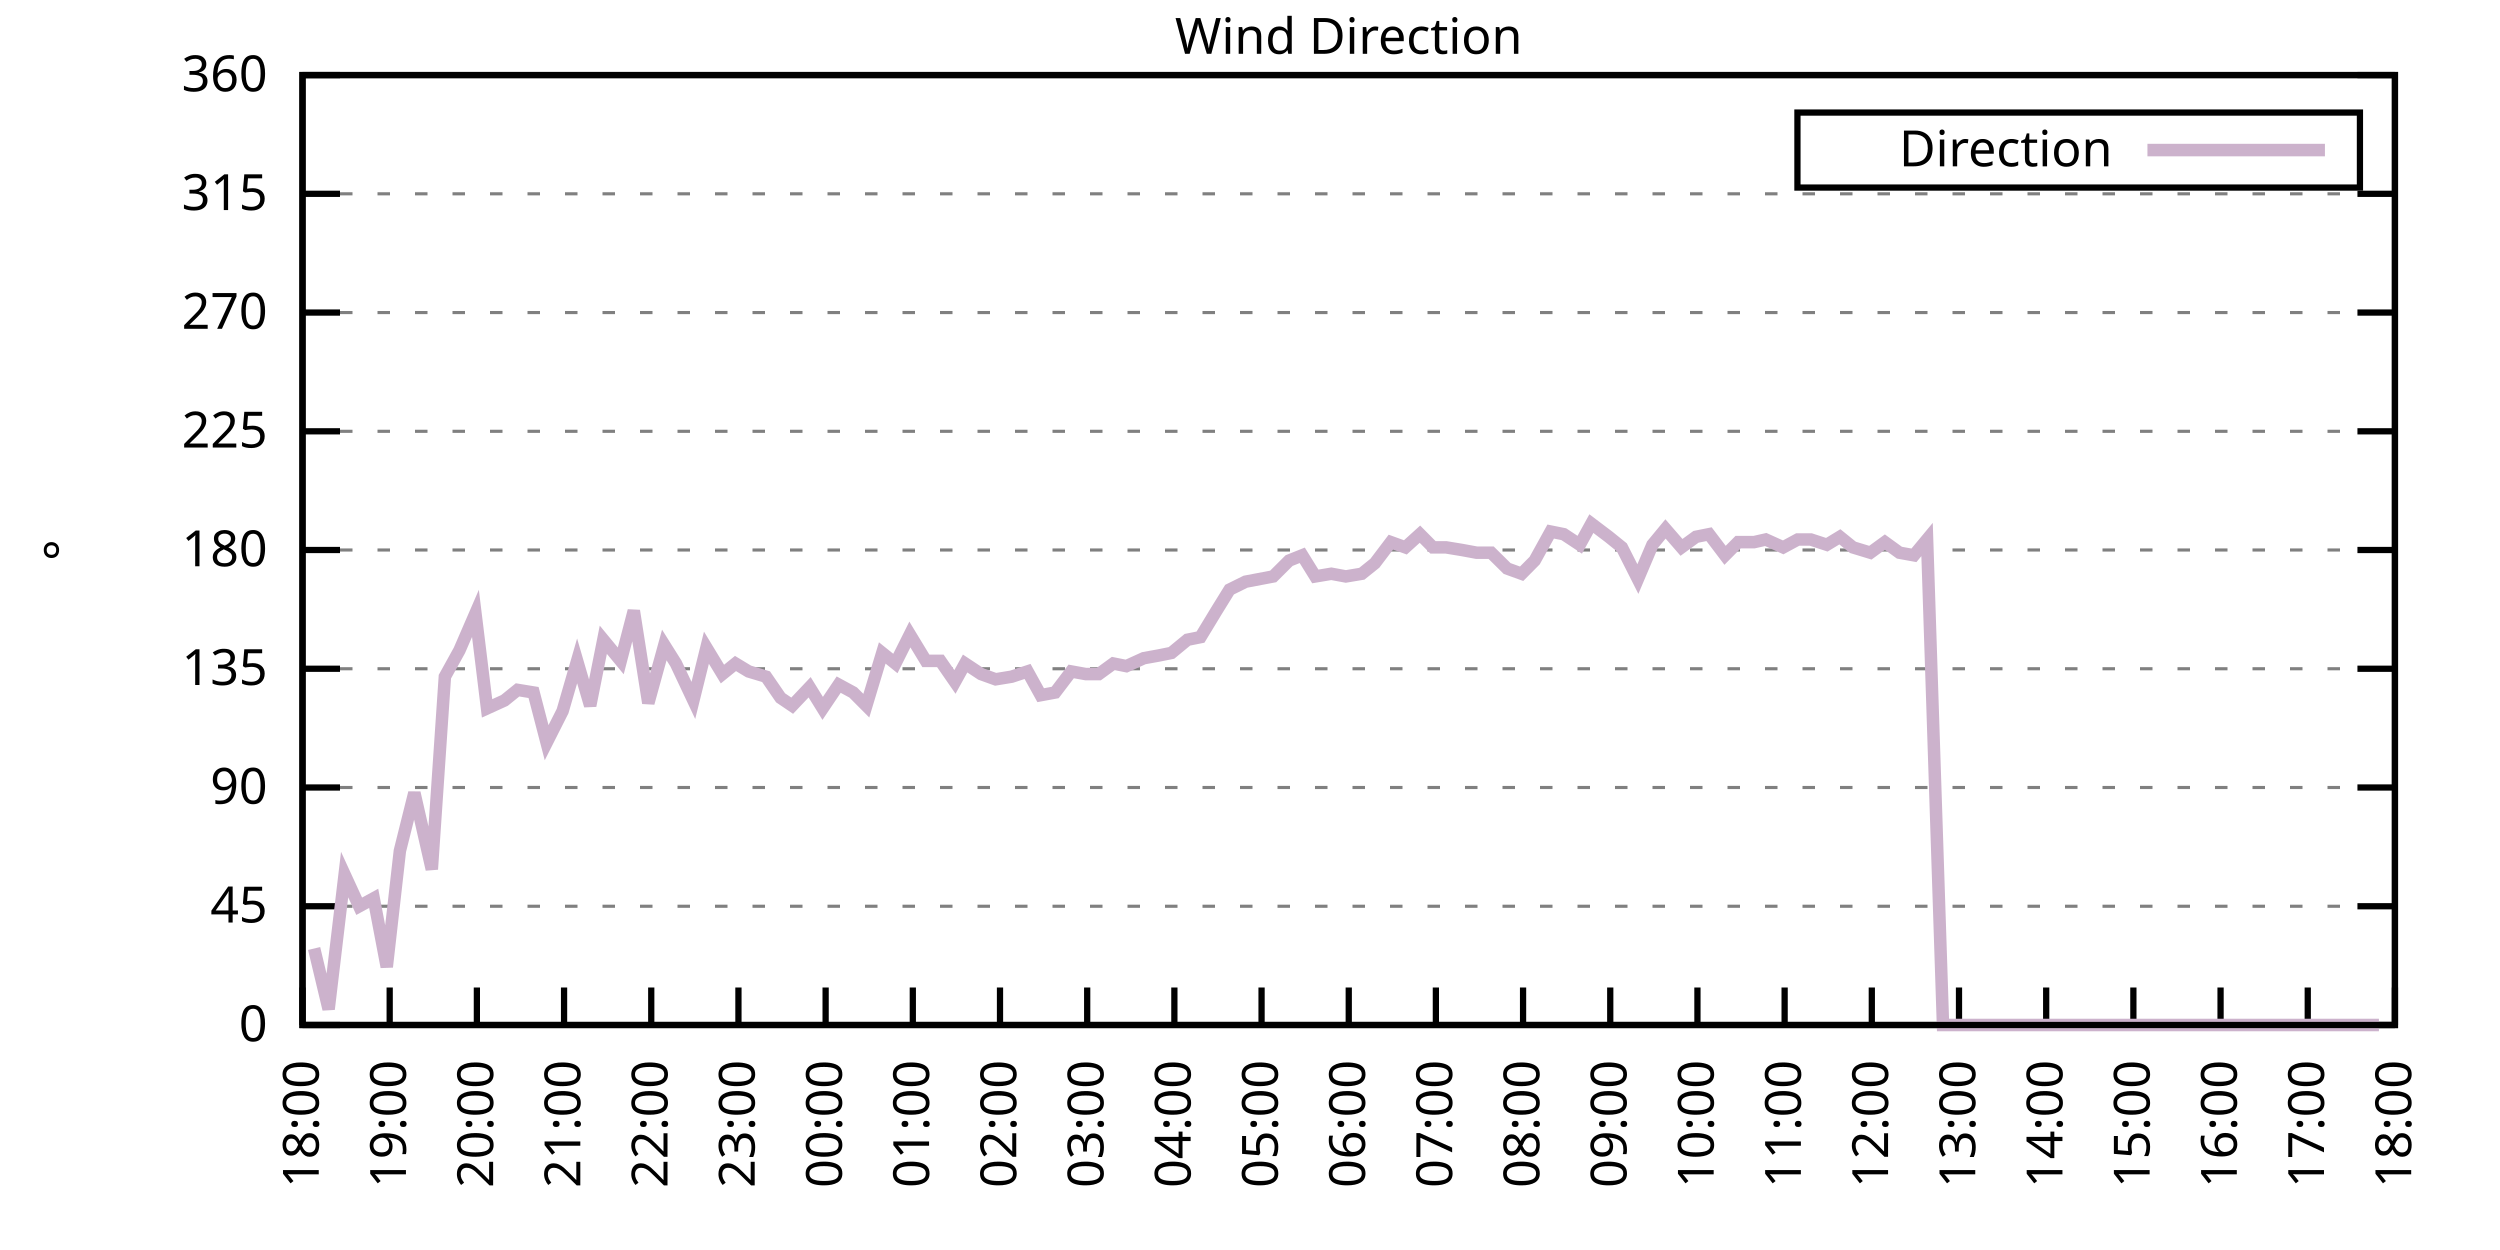
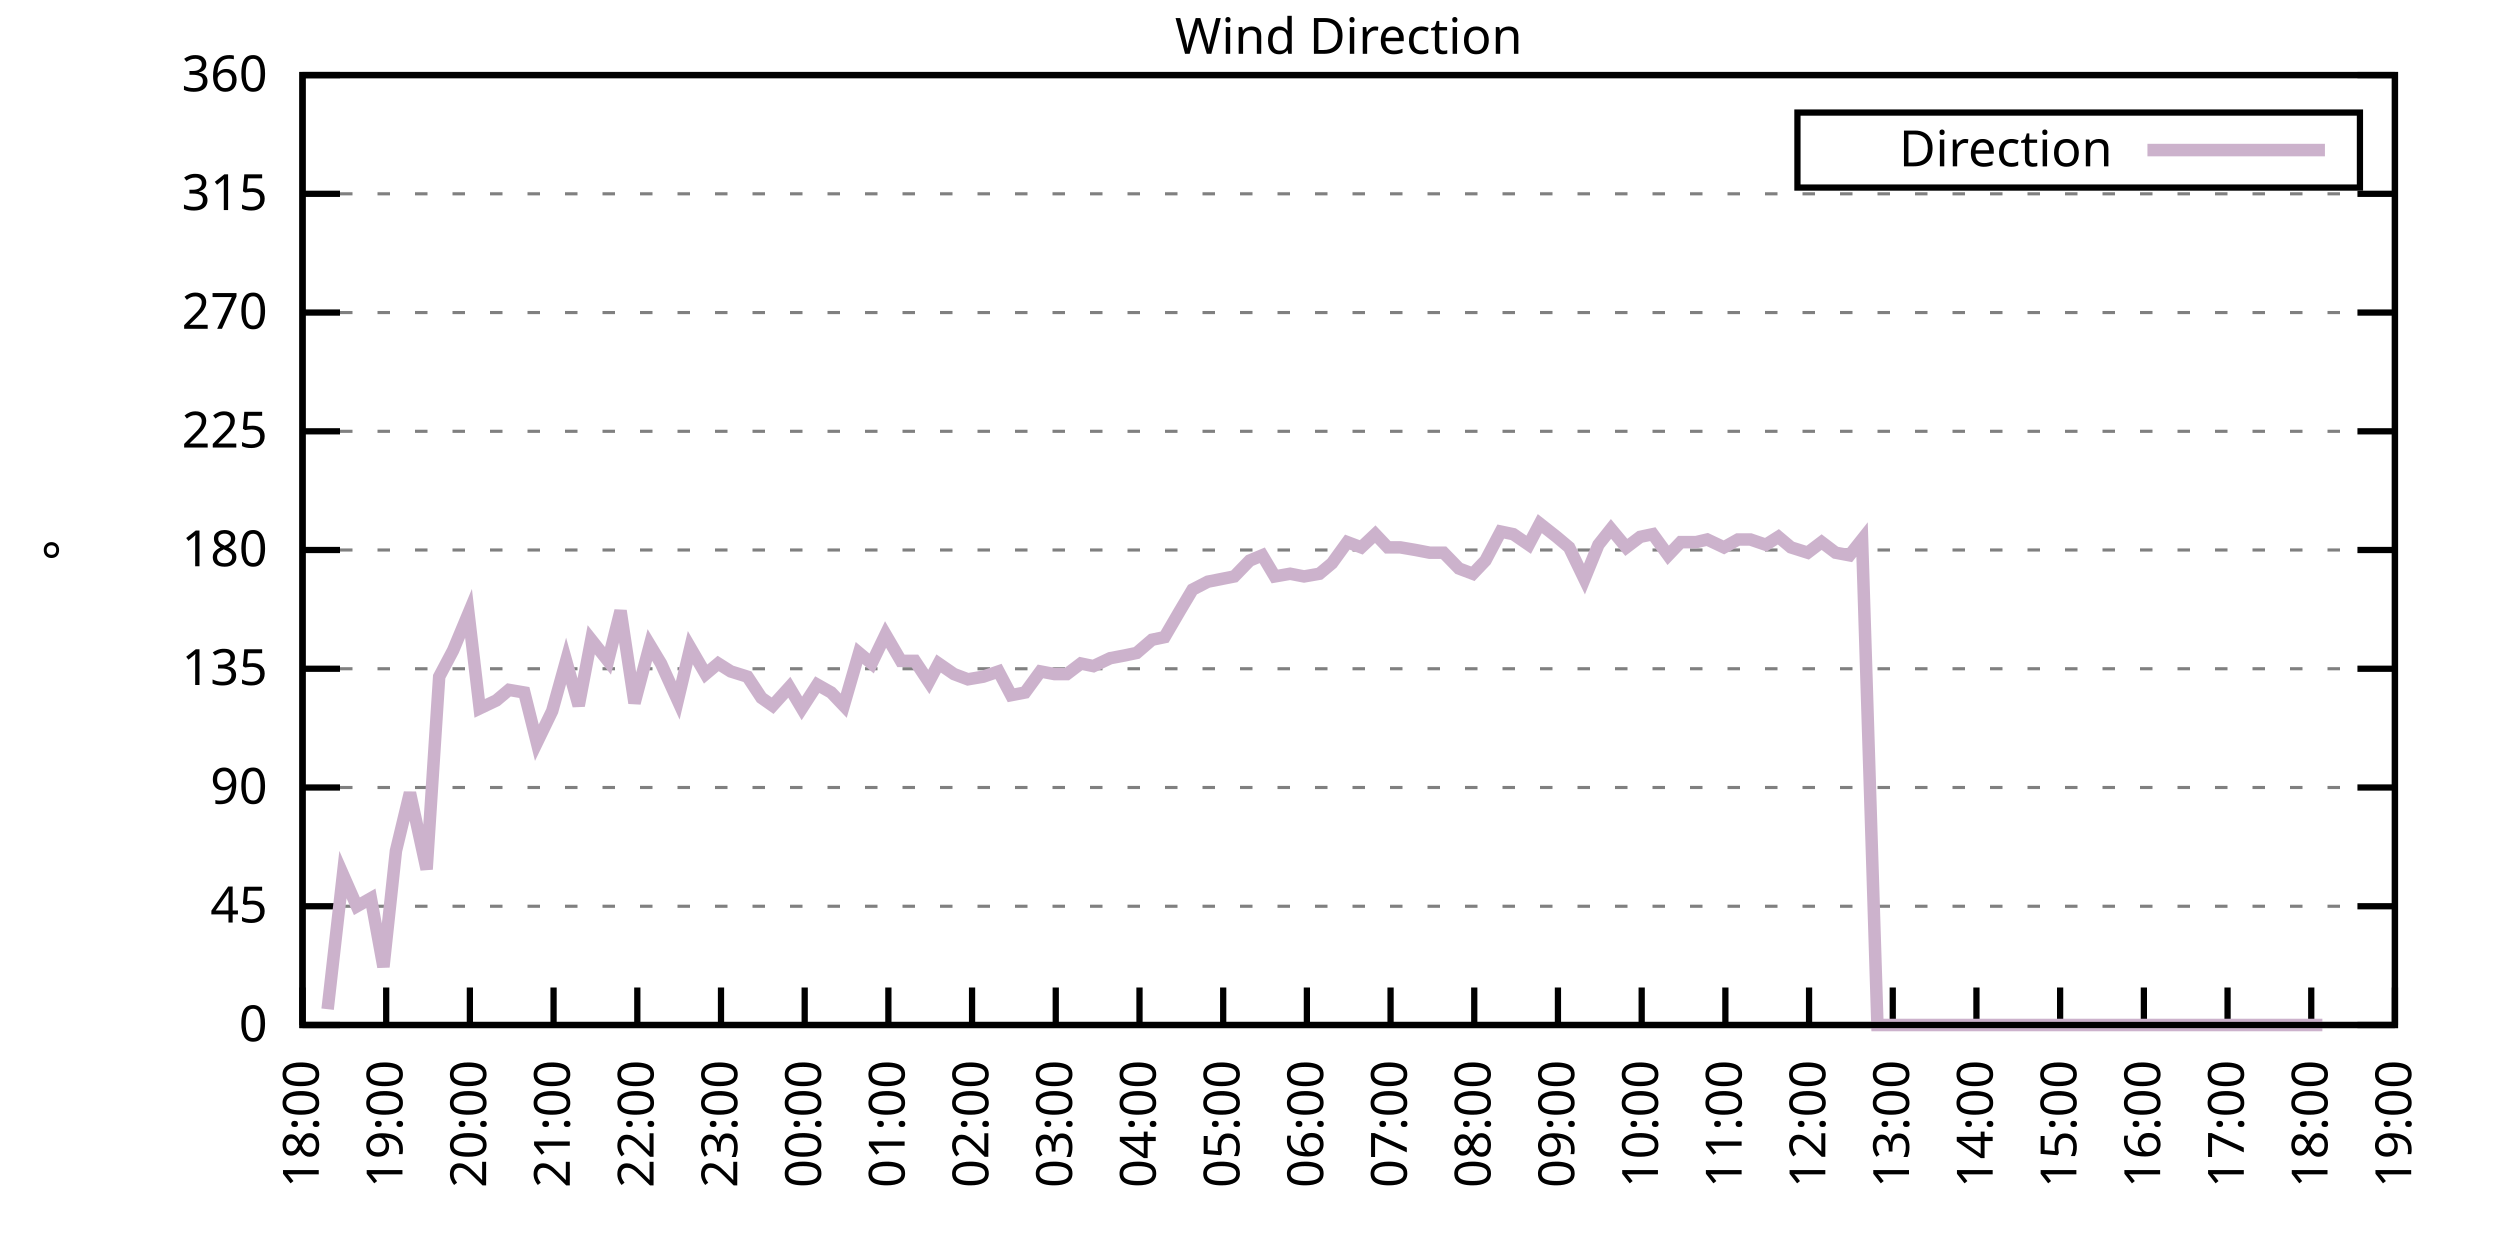
<svg xmlns="http://www.w3.org/2000/svg" xmlns:xlink="http://www.w3.org/1999/xlink" width="400" height="200" viewBox="0 0 400 200">
  <g id="gnuplot_canvas">
    <rect x="0" y="0" width="400" height="200" fill="none" />
    <defs>
      <circle id="gpDot" r="0.5" stroke-width="0.5" stroke="currentColor" />
      <path id="gpPt0" stroke-width="0.333" stroke="currentColor" d="M-1,0 h2 M0,-1 v2" />
      <path id="gpPt1" stroke-width="0.333" stroke="currentColor" d="M-1,-1 L1,1 M1,-1 L-1,1" />
      <path id="gpPt2" stroke-width="0.333" stroke="currentColor" d="M-1,0 L1,0 M0,-1 L0,1 M-1,-1 L1,1 M-1,1 L1,-1" />
      <rect id="gpPt3" stroke-width="0.333" stroke="currentColor" x="-1" y="-1" width="2" height="2" />
      <rect id="gpPt4" stroke-width="0.333" stroke="currentColor" fill="currentColor" x="-1" y="-1" width="2" height="2" />
      <circle id="gpPt5" stroke-width="0.333" stroke="currentColor" cx="0" cy="0" r="1" />
      <use xlink:href="#gpPt5" id="gpPt6" fill="currentColor" stroke="none" />
      <path id="gpPt7" stroke-width="0.333" stroke="currentColor" d="M0,-1.33 L-1.33,0.67 L1.33,0.67 z" />
      <use xlink:href="#gpPt7" id="gpPt8" fill="currentColor" stroke="none" />
      <use xlink:href="#gpPt7" id="gpPt9" stroke="currentColor" transform="rotate(180)" />
      <use xlink:href="#gpPt9" id="gpPt10" fill="currentColor" stroke="none" />
      <use xlink:href="#gpPt3" id="gpPt11" stroke="currentColor" transform="rotate(45)" />
      <use xlink:href="#gpPt11" id="gpPt12" fill="currentColor" stroke="none" />
      <path id="gpPt13" stroke-width="0.333" stroke="currentColor" d="M0,1.330 L1.265,0.411 L0.782,-1.067 L-0.782,-1.076 L-1.265,0.411 z" />
      <use xlink:href="#gpPt13" id="gpPt14" fill="currentColor" stroke="none" />
      <filter id="textbox" filterUnits="objectBoundingBox" x="0" y="0" height="1" width="1">
        <feFlood flood-color="white" flood-opacity="1" result="bgnd" />
        <feComposite in="SourceGraphic" in2="bgnd" operator="atop" />
      </filter>
      <filter id="greybox" filterUnits="objectBoundingBox" x="0" y="0" height="1" width="1">
        <feFlood flood-color="lightgrey" flood-opacity="1" result="grey" />
        <feComposite in="SourceGraphic" in2="grey" operator="atop" />
      </filter>
    </defs>
    <g fill="none" color="white" stroke="currentColor" stroke-width="1.00" stroke-linecap="butt" stroke-linejoin="miter">
</g>
    <g fill="none" color="black" stroke="currentColor" stroke-width="1.00" stroke-linecap="butt" stroke-linejoin="miter">
      <g stroke="none" shape-rendering="crispEdges">
        <polygon fill="rgb(255, 255, 255)" points="48.40,164.00 383.18,164.00 383.18,12.02 48.40,12.02 " />
      </g>
    </g>
    <g fill="none" color="black" stroke="currentColor" stroke-width="1.00" stroke-linecap="butt" stroke-linejoin="miter">
</g>
    <g fill="none" color="black" stroke="black" stroke-width="0.50" stroke-linecap="butt" stroke-linejoin="miter">
</g>
    <g fill="none" color="gray" stroke="currentColor" stroke-width="0.50" stroke-linecap="butt" stroke-linejoin="miter">
      <path stroke="gray" stroke-dasharray="2,4" class="gridline" d="M48.40,164.00 L383.19,164.00  " />
    </g>
    <g fill="none" color="gray" stroke="gray" stroke-width="1.00" stroke-linecap="butt" stroke-linejoin="miter">
</g>
    <g fill="none" color="black" stroke="currentColor" stroke-width="1.00" stroke-linecap="butt" stroke-linejoin="miter">
      <path stroke="black" d="M48.40,164.00 L54.40,164.00 M383.19,164.00 L377.19,164.00  " />
      <g transform="translate(42.80,166.60)" stroke="none" fill="black" font-family="Sans" font-size="8.00" text-anchor="end">
        <text>
          <tspan font-family="Sans"> 0</tspan>
        </text>
      </g>
    </g>
    <g fill="none" color="black" stroke="currentColor" stroke-width="1.00" stroke-linecap="butt" stroke-linejoin="miter">
</g>
    <g fill="none" color="black" stroke="black" stroke-width="0.50" stroke-linecap="butt" stroke-linejoin="miter">
</g>
    <g fill="none" color="gray" stroke="currentColor" stroke-width="0.50" stroke-linecap="butt" stroke-linejoin="miter">
      <path stroke="gray" stroke-dasharray="2,4" class="gridline" d="M48.40,145.00 L383.19,145.00  " />
    </g>
    <g fill="none" color="gray" stroke="gray" stroke-width="1.00" stroke-linecap="butt" stroke-linejoin="miter">
</g>
    <g fill="none" color="black" stroke="currentColor" stroke-width="1.00" stroke-linecap="butt" stroke-linejoin="miter">
      <path stroke="black" d="M48.40,145.00 L54.40,145.00 M383.19,145.00 L377.19,145.00  " />
      <g transform="translate(42.80,147.60)" stroke="none" fill="black" font-family="Sans" font-size="8.00" text-anchor="end">
        <text>
          <tspan font-family="Sans"> 45</tspan>
        </text>
      </g>
    </g>
    <g fill="none" color="black" stroke="currentColor" stroke-width="1.00" stroke-linecap="butt" stroke-linejoin="miter">
</g>
    <g fill="none" color="black" stroke="black" stroke-width="0.50" stroke-linecap="butt" stroke-linejoin="miter">
</g>
    <g fill="none" color="gray" stroke="currentColor" stroke-width="0.50" stroke-linecap="butt" stroke-linejoin="miter">
      <path stroke="gray" stroke-dasharray="2,4" class="gridline" d="M48.40,126.00 L383.19,126.00  " />
    </g>
    <g fill="none" color="gray" stroke="gray" stroke-width="1.00" stroke-linecap="butt" stroke-linejoin="miter">
</g>
    <g fill="none" color="black" stroke="currentColor" stroke-width="1.00" stroke-linecap="butt" stroke-linejoin="miter">
      <path stroke="black" d="M48.40,126.00 L54.40,126.00 M383.19,126.00 L377.19,126.00  " />
      <g transform="translate(42.80,128.60)" stroke="none" fill="black" font-family="Sans" font-size="8.00" text-anchor="end">
        <text>
          <tspan font-family="Sans"> 90</tspan>
        </text>
      </g>
    </g>
    <g fill="none" color="black" stroke="currentColor" stroke-width="1.00" stroke-linecap="butt" stroke-linejoin="miter">
</g>
    <g fill="none" color="black" stroke="black" stroke-width="0.50" stroke-linecap="butt" stroke-linejoin="miter">
</g>
    <g fill="none" color="gray" stroke="currentColor" stroke-width="0.50" stroke-linecap="butt" stroke-linejoin="miter">
      <path stroke="gray" stroke-dasharray="2,4" class="gridline" d="M48.40,107.00 L383.19,107.00  " />
    </g>
    <g fill="none" color="gray" stroke="gray" stroke-width="1.00" stroke-linecap="butt" stroke-linejoin="miter">
</g>
    <g fill="none" color="black" stroke="currentColor" stroke-width="1.00" stroke-linecap="butt" stroke-linejoin="miter">
      <path stroke="black" d="M48.40,107.00 L54.40,107.00 M383.19,107.00 L377.19,107.00  " />
      <g transform="translate(42.80,109.60)" stroke="none" fill="black" font-family="Sans" font-size="8.00" text-anchor="end">
        <text>
          <tspan font-family="Sans"> 135</tspan>
        </text>
      </g>
    </g>
    <g fill="none" color="black" stroke="currentColor" stroke-width="1.00" stroke-linecap="butt" stroke-linejoin="miter">
</g>
    <g fill="none" color="black" stroke="black" stroke-width="0.50" stroke-linecap="butt" stroke-linejoin="miter">
</g>
    <g fill="none" color="gray" stroke="currentColor" stroke-width="0.50" stroke-linecap="butt" stroke-linejoin="miter">
      <path stroke="gray" stroke-dasharray="2,4" class="gridline" d="M48.40,88.00 L383.19,88.00  " />
    </g>
    <g fill="none" color="gray" stroke="gray" stroke-width="1.00" stroke-linecap="butt" stroke-linejoin="miter">
</g>
    <g fill="none" color="black" stroke="currentColor" stroke-width="1.00" stroke-linecap="butt" stroke-linejoin="miter">
      <path stroke="black" d="M48.40,88.00 L54.40,88.00 M383.19,88.00 L377.19,88.00  " />
      <g transform="translate(42.80,90.60)" stroke="none" fill="black" font-family="Sans" font-size="8.00" text-anchor="end">
        <text>
          <tspan font-family="Sans"> 180</tspan>
        </text>
      </g>
    </g>
    <g fill="none" color="black" stroke="currentColor" stroke-width="1.00" stroke-linecap="butt" stroke-linejoin="miter">
</g>
    <g fill="none" color="black" stroke="black" stroke-width="0.50" stroke-linecap="butt" stroke-linejoin="miter">
</g>
    <g fill="none" color="gray" stroke="currentColor" stroke-width="0.50" stroke-linecap="butt" stroke-linejoin="miter">
      <path stroke="gray" stroke-dasharray="2,4" class="gridline" d="M48.40,69.01 L383.19,69.01  " />
    </g>
    <g fill="none" color="gray" stroke="gray" stroke-width="1.00" stroke-linecap="butt" stroke-linejoin="miter">
</g>
    <g fill="none" color="black" stroke="currentColor" stroke-width="1.00" stroke-linecap="butt" stroke-linejoin="miter">
      <path stroke="black" d="M48.40,69.01 L54.40,69.01 M383.19,69.01 L377.19,69.01  " />
      <g transform="translate(42.80,71.61)" stroke="none" fill="black" font-family="Sans" font-size="8.00" text-anchor="end">
        <text>
          <tspan font-family="Sans"> 225</tspan>
        </text>
      </g>
    </g>
    <g fill="none" color="black" stroke="currentColor" stroke-width="1.00" stroke-linecap="butt" stroke-linejoin="miter">
</g>
    <g fill="none" color="black" stroke="black" stroke-width="0.50" stroke-linecap="butt" stroke-linejoin="miter">
</g>
    <g fill="none" color="gray" stroke="currentColor" stroke-width="0.50" stroke-linecap="butt" stroke-linejoin="miter">
      <path stroke="gray" stroke-dasharray="2,4" class="gridline" d="M48.40,50.01 L383.19,50.01  " />
    </g>
    <g fill="none" color="gray" stroke="gray" stroke-width="1.00" stroke-linecap="butt" stroke-linejoin="miter">
</g>
    <g fill="none" color="black" stroke="currentColor" stroke-width="1.00" stroke-linecap="butt" stroke-linejoin="miter">
      <path stroke="black" d="M48.40,50.01 L54.40,50.01 M383.19,50.01 L377.19,50.01  " />
      <g transform="translate(42.80,52.61)" stroke="none" fill="black" font-family="Sans" font-size="8.00" text-anchor="end">
        <text>
          <tspan font-family="Sans"> 270</tspan>
        </text>
      </g>
    </g>
    <g fill="none" color="black" stroke="currentColor" stroke-width="1.00" stroke-linecap="butt" stroke-linejoin="miter">
</g>
    <g fill="none" color="black" stroke="black" stroke-width="0.50" stroke-linecap="butt" stroke-linejoin="miter">
</g>
    <g fill="none" color="gray" stroke="currentColor" stroke-width="0.50" stroke-linecap="butt" stroke-linejoin="miter">
      <path stroke="gray" stroke-dasharray="2,4" class="gridline" d="M48.40,31.01 L383.19,31.01  " />
    </g>
    <g fill="none" color="gray" stroke="gray" stroke-width="1.00" stroke-linecap="butt" stroke-linejoin="miter">
</g>
    <g fill="none" color="black" stroke="currentColor" stroke-width="1.00" stroke-linecap="butt" stroke-linejoin="miter">
      <path stroke="black" d="M48.40,31.01 L54.40,31.01 M383.19,31.01 L377.19,31.01  " />
      <g transform="translate(42.80,33.61)" stroke="none" fill="black" font-family="Sans" font-size="8.00" text-anchor="end">
        <text>
          <tspan font-family="Sans"> 315</tspan>
        </text>
      </g>
    </g>
    <g fill="none" color="black" stroke="currentColor" stroke-width="1.00" stroke-linecap="butt" stroke-linejoin="miter">
</g>
    <g fill="none" color="black" stroke="black" stroke-width="0.50" stroke-linecap="butt" stroke-linejoin="miter">
</g>
    <g fill="none" color="gray" stroke="currentColor" stroke-width="0.50" stroke-linecap="butt" stroke-linejoin="miter">
      <path stroke="gray" stroke-dasharray="2,4" class="gridline" d="M48.40,12.01 L383.19,12.01  " />
    </g>
    <g fill="none" color="gray" stroke="gray" stroke-width="1.00" stroke-linecap="butt" stroke-linejoin="miter">
</g>
    <g fill="none" color="black" stroke="currentColor" stroke-width="1.00" stroke-linecap="butt" stroke-linejoin="miter">
      <path stroke="black" d="M48.40,12.01 L54.40,12.01 M383.19,12.01 L377.19,12.01  " />
      <g transform="translate(42.80,14.61)" stroke="none" fill="black" font-family="Sans" font-size="8.00" text-anchor="end">
        <text>
          <tspan font-family="Sans"> 360</tspan>
        </text>
      </g>
    </g>
    <g fill="none" color="black" stroke="currentColor" stroke-width="1.00" stroke-linecap="butt" stroke-linejoin="miter">
      <path stroke="black" d="M48.40,164.00 L48.40,158.00  " />
      <g transform="translate(51.00,169.60) rotate(270.00)" stroke="none" fill="black" font-family="Sans" font-size="8.00" text-anchor="end">
        <text>
          <tspan font-family="Sans">18:00</tspan>
        </text>
      </g>
    </g>
    <g fill="none" color="black" stroke="currentColor" stroke-width="1.00" stroke-linecap="butt" stroke-linejoin="miter">
-       <path stroke="black" d="M62.35,164.00 L62.35,158.00  " />
-       <g transform="translate(64.95,169.60) rotate(270.00)" stroke="none" fill="black" font-family="Sans" font-size="8.00" text-anchor="end">
+       <path stroke="black" d="M61.79,164.00 L61.79,158.00  " />
+       <g transform="translate(64.39,169.60) rotate(270.00)" stroke="none" fill="black" font-family="Sans" font-size="8.00" text-anchor="end">
        <text>
          <tspan font-family="Sans">19:00</tspan>
        </text>
      </g>
    </g>
    <g fill="none" color="black" stroke="currentColor" stroke-width="1.00" stroke-linecap="butt" stroke-linejoin="miter">
-       <path stroke="black" d="M76.30,164.00 L76.30,158.00  " />
-       <g transform="translate(78.90,169.60) rotate(270.00)" stroke="none" fill="black" font-family="Sans" font-size="8.00" text-anchor="end">
+       <path stroke="black" d="M75.18,164.00 L75.18,158.00  " />
+       <g transform="translate(77.78,169.60) rotate(270.00)" stroke="none" fill="black" font-family="Sans" font-size="8.00" text-anchor="end">
        <text>
          <tspan font-family="Sans">20:00</tspan>
        </text>
      </g>
    </g>
    <g fill="none" color="black" stroke="currentColor" stroke-width="1.00" stroke-linecap="butt" stroke-linejoin="miter">
-       <path stroke="black" d="M90.25,164.00 L90.25,158.00  " />
-       <g transform="translate(92.85,169.60) rotate(270.00)" stroke="none" fill="black" font-family="Sans" font-size="8.00" text-anchor="end">
+       <path stroke="black" d="M88.57,164.00 L88.57,158.00  " />
+       <g transform="translate(91.17,169.60) rotate(270.00)" stroke="none" fill="black" font-family="Sans" font-size="8.00" text-anchor="end">
        <text>
          <tspan font-family="Sans">21:00</tspan>
        </text>
      </g>
    </g>
    <g fill="none" color="black" stroke="currentColor" stroke-width="1.00" stroke-linecap="butt" stroke-linejoin="miter">
-       <path stroke="black" d="M104.20,164.00 L104.20,158.00  " />
-       <g transform="translate(106.80,169.60) rotate(270.00)" stroke="none" fill="black" font-family="Sans" font-size="8.00" text-anchor="end">
+       <path stroke="black" d="M101.97,164.00 L101.97,158.00  " />
+       <g transform="translate(104.57,169.60) rotate(270.00)" stroke="none" fill="black" font-family="Sans" font-size="8.00" text-anchor="end">
        <text>
          <tspan font-family="Sans">22:00</tspan>
        </text>
      </g>
    </g>
    <g fill="none" color="black" stroke="currentColor" stroke-width="1.00" stroke-linecap="butt" stroke-linejoin="miter">
-       <path stroke="black" d="M118.15,164.00 L118.15,158.00  " />
-       <g transform="translate(120.75,169.60) rotate(270.00)" stroke="none" fill="black" font-family="Sans" font-size="8.00" text-anchor="end">
+       <path stroke="black" d="M115.36,164.00 L115.36,158.00  " />
+       <g transform="translate(117.96,169.60) rotate(270.00)" stroke="none" fill="black" font-family="Sans" font-size="8.00" text-anchor="end">
        <text>
          <tspan font-family="Sans">23:00</tspan>
        </text>
      </g>
    </g>
    <g fill="none" color="black" stroke="currentColor" stroke-width="1.00" stroke-linecap="butt" stroke-linejoin="miter">
-       <path stroke="black" d="M132.10,164.00 L132.10,158.00  " />
-       <g transform="translate(134.70,169.60) rotate(270.00)" stroke="none" fill="black" font-family="Sans" font-size="8.00" text-anchor="end">
+       <path stroke="black" d="M128.75,164.00 L128.75,158.00  " />
+       <g transform="translate(131.35,169.60) rotate(270.00)" stroke="none" fill="black" font-family="Sans" font-size="8.00" text-anchor="end">
        <text>
          <tspan font-family="Sans">00:00</tspan>
        </text>
      </g>
    </g>
    <g fill="none" color="black" stroke="currentColor" stroke-width="1.00" stroke-linecap="butt" stroke-linejoin="miter">
-       <path stroke="black" d="M146.05,164.00 L146.05,158.00  " />
-       <g transform="translate(148.65,169.60) rotate(270.00)" stroke="none" fill="black" font-family="Sans" font-size="8.00" text-anchor="end">
+       <path stroke="black" d="M142.14,164.00 L142.14,158.00  " />
+       <g transform="translate(144.74,169.60) rotate(270.00)" stroke="none" fill="black" font-family="Sans" font-size="8.00" text-anchor="end">
        <text>
          <tspan font-family="Sans">01:00</tspan>
        </text>
      </g>
    </g>
    <g fill="none" color="black" stroke="currentColor" stroke-width="1.00" stroke-linecap="butt" stroke-linejoin="miter">
-       <path stroke="black" d="M160.00,164.00 L160.00,158.00  " />
-       <g transform="translate(162.60,169.60) rotate(270.00)" stroke="none" fill="black" font-family="Sans" font-size="8.00" text-anchor="end">
+       <path stroke="black" d="M155.53,164.00 L155.53,158.00  " />
+       <g transform="translate(158.13,169.60) rotate(270.00)" stroke="none" fill="black" font-family="Sans" font-size="8.00" text-anchor="end">
        <text>
          <tspan font-family="Sans">02:00</tspan>
        </text>
      </g>
    </g>
    <g fill="none" color="black" stroke="currentColor" stroke-width="1.00" stroke-linecap="butt" stroke-linejoin="miter">
-       <path stroke="black" d="M173.95,164.00 L173.95,158.00  " />
-       <g transform="translate(176.55,169.60) rotate(270.00)" stroke="none" fill="black" font-family="Sans" font-size="8.00" text-anchor="end">
+       <path stroke="black" d="M168.92,164.00 L168.92,158.00  " />
+       <g transform="translate(171.52,169.60) rotate(270.00)" stroke="none" fill="black" font-family="Sans" font-size="8.00" text-anchor="end">
        <text>
          <tspan font-family="Sans">03:00</tspan>
        </text>
      </g>
    </g>
    <g fill="none" color="black" stroke="currentColor" stroke-width="1.00" stroke-linecap="butt" stroke-linejoin="miter">
-       <path stroke="black" d="M187.90,164.00 L187.90,158.00  " />
-       <g transform="translate(190.50,169.60) rotate(270.00)" stroke="none" fill="black" font-family="Sans" font-size="8.00" text-anchor="end">
+       <path stroke="black" d="M182.32,164.00 L182.32,158.00  " />
+       <g transform="translate(184.92,169.60) rotate(270.00)" stroke="none" fill="black" font-family="Sans" font-size="8.00" text-anchor="end">
        <text>
          <tspan font-family="Sans">04:00</tspan>
        </text>
      </g>
    </g>
    <g fill="none" color="black" stroke="currentColor" stroke-width="1.00" stroke-linecap="butt" stroke-linejoin="miter">
-       <path stroke="black" d="M201.85,164.00 L201.85,158.00  " />
-       <g transform="translate(204.45,169.60) rotate(270.00)" stroke="none" fill="black" font-family="Sans" font-size="8.00" text-anchor="end">
+       <path stroke="black" d="M195.71,164.00 L195.71,158.00  " />
+       <g transform="translate(198.31,169.60) rotate(270.00)" stroke="none" fill="black" font-family="Sans" font-size="8.00" text-anchor="end">
        <text>
          <tspan font-family="Sans">05:00</tspan>
        </text>
      </g>
    </g>
    <g fill="none" color="black" stroke="currentColor" stroke-width="1.00" stroke-linecap="butt" stroke-linejoin="miter">
-       <path stroke="black" d="M215.80,164.00 L215.80,158.00  " />
-       <g transform="translate(218.40,169.60) rotate(270.00)" stroke="none" fill="black" font-family="Sans" font-size="8.00" text-anchor="end">
+       <path stroke="black" d="M209.10,164.00 L209.10,158.00  " />
+       <g transform="translate(211.70,169.60) rotate(270.00)" stroke="none" fill="black" font-family="Sans" font-size="8.00" text-anchor="end">
        <text>
          <tspan font-family="Sans">06:00</tspan>
        </text>
      </g>
    </g>
    <g fill="none" color="black" stroke="currentColor" stroke-width="1.00" stroke-linecap="butt" stroke-linejoin="miter">
-       <path stroke="black" d="M229.74,164.00 L229.74,158.00  " />
-       <g transform="translate(232.34,169.60) rotate(270.00)" stroke="none" fill="black" font-family="Sans" font-size="8.00" text-anchor="end">
+       <path stroke="black" d="M222.49,164.00 L222.49,158.00  " />
+       <g transform="translate(225.09,169.60) rotate(270.00)" stroke="none" fill="black" font-family="Sans" font-size="8.00" text-anchor="end">
        <text>
          <tspan font-family="Sans">07:00</tspan>
        </text>
      </g>
    </g>
    <g fill="none" color="black" stroke="currentColor" stroke-width="1.00" stroke-linecap="butt" stroke-linejoin="miter">
-       <path stroke="black" d="M243.69,164.00 L243.69,158.00  " />
-       <g transform="translate(246.29,169.60) rotate(270.00)" stroke="none" fill="black" font-family="Sans" font-size="8.00" text-anchor="end">
+       <path stroke="black" d="M235.88,164.00 L235.88,158.00  " />
+       <g transform="translate(238.48,169.60) rotate(270.00)" stroke="none" fill="black" font-family="Sans" font-size="8.00" text-anchor="end">
        <text>
          <tspan font-family="Sans">08:00</tspan>
        </text>
      </g>
    </g>
    <g fill="none" color="black" stroke="currentColor" stroke-width="1.00" stroke-linecap="butt" stroke-linejoin="miter">
-       <path stroke="black" d="M257.64,164.00 L257.64,158.00  " />
-       <g transform="translate(260.24,169.60) rotate(270.00)" stroke="none" fill="black" font-family="Sans" font-size="8.00" text-anchor="end">
+       <path stroke="black" d="M249.27,164.00 L249.27,158.00  " />
+       <g transform="translate(251.87,169.60) rotate(270.00)" stroke="none" fill="black" font-family="Sans" font-size="8.00" text-anchor="end">
        <text>
          <tspan font-family="Sans">09:00</tspan>
        </text>
      </g>
    </g>
    <g fill="none" color="black" stroke="currentColor" stroke-width="1.00" stroke-linecap="butt" stroke-linejoin="miter">
-       <path stroke="black" d="M271.59,164.00 L271.59,158.00  " />
-       <g transform="translate(274.19,169.60) rotate(270.00)" stroke="none" fill="black" font-family="Sans" font-size="8.00" text-anchor="end">
+       <path stroke="black" d="M262.67,164.00 L262.67,158.00  " />
+       <g transform="translate(265.27,169.60) rotate(270.00)" stroke="none" fill="black" font-family="Sans" font-size="8.00" text-anchor="end">
        <text>
          <tspan font-family="Sans">10:00</tspan>
        </text>
      </g>
    </g>
    <g fill="none" color="black" stroke="currentColor" stroke-width="1.00" stroke-linecap="butt" stroke-linejoin="miter">
-       <path stroke="black" d="M285.54,164.00 L285.54,158.00  " />
-       <g transform="translate(288.14,169.60) rotate(270.00)" stroke="none" fill="black" font-family="Sans" font-size="8.00" text-anchor="end">
+       <path stroke="black" d="M276.06,164.00 L276.06,158.00  " />
+       <g transform="translate(278.66,169.60) rotate(270.00)" stroke="none" fill="black" font-family="Sans" font-size="8.00" text-anchor="end">
        <text>
          <tspan font-family="Sans">11:00</tspan>
        </text>
      </g>
    </g>
    <g fill="none" color="black" stroke="currentColor" stroke-width="1.00" stroke-linecap="butt" stroke-linejoin="miter">
-       <path stroke="black" d="M299.49,164.00 L299.49,158.00  " />
-       <g transform="translate(302.09,169.60) rotate(270.00)" stroke="none" fill="black" font-family="Sans" font-size="8.00" text-anchor="end">
+       <path stroke="black" d="M289.45,164.00 L289.45,158.00  " />
+       <g transform="translate(292.05,169.60) rotate(270.00)" stroke="none" fill="black" font-family="Sans" font-size="8.00" text-anchor="end">
        <text>
          <tspan font-family="Sans">12:00</tspan>
        </text>
      </g>
    </g>
    <g fill="none" color="black" stroke="currentColor" stroke-width="1.00" stroke-linecap="butt" stroke-linejoin="miter">
-       <path stroke="black" d="M313.44,164.00 L313.44,158.00  " />
-       <g transform="translate(316.04,169.60) rotate(270.00)" stroke="none" fill="black" font-family="Sans" font-size="8.00" text-anchor="end">
+       <path stroke="black" d="M302.84,164.00 L302.84,158.00  " />
+       <g transform="translate(305.44,169.60) rotate(270.00)" stroke="none" fill="black" font-family="Sans" font-size="8.00" text-anchor="end">
        <text>
          <tspan font-family="Sans">13:00</tspan>
        </text>
      </g>
    </g>
    <g fill="none" color="black" stroke="currentColor" stroke-width="1.00" stroke-linecap="butt" stroke-linejoin="miter">
-       <path stroke="black" d="M327.39,164.00 L327.39,158.00  " />
-       <g transform="translate(329.99,169.60) rotate(270.00)" stroke="none" fill="black" font-family="Sans" font-size="8.00" text-anchor="end">
+       <path stroke="black" d="M316.23,164.00 L316.23,158.00  " />
+       <g transform="translate(318.83,169.60) rotate(270.00)" stroke="none" fill="black" font-family="Sans" font-size="8.00" text-anchor="end">
        <text>
          <tspan font-family="Sans">14:00</tspan>
        </text>
      </g>
    </g>
    <g fill="none" color="black" stroke="currentColor" stroke-width="1.00" stroke-linecap="butt" stroke-linejoin="miter">
-       <path stroke="black" d="M341.34,164.00 L341.34,158.00  " />
-       <g transform="translate(343.94,169.60) rotate(270.00)" stroke="none" fill="black" font-family="Sans" font-size="8.00" text-anchor="end">
+       <path stroke="black" d="M329.62,164.00 L329.62,158.00  " />
+       <g transform="translate(332.22,169.60) rotate(270.00)" stroke="none" fill="black" font-family="Sans" font-size="8.00" text-anchor="end">
        <text>
          <tspan font-family="Sans">15:00</tspan>
        </text>
      </g>
    </g>
    <g fill="none" color="black" stroke="currentColor" stroke-width="1.00" stroke-linecap="butt" stroke-linejoin="miter">
-       <path stroke="black" d="M355.29,164.00 L355.29,158.00  " />
-       <g transform="translate(357.89,169.60) rotate(270.00)" stroke="none" fill="black" font-family="Sans" font-size="8.00" text-anchor="end">
+       <path stroke="black" d="M343.02,164.00 L343.02,158.00  " />
+       <g transform="translate(345.62,169.60) rotate(270.00)" stroke="none" fill="black" font-family="Sans" font-size="8.00" text-anchor="end">
        <text>
          <tspan font-family="Sans">16:00</tspan>
        </text>
      </g>
    </g>
    <g fill="none" color="black" stroke="currentColor" stroke-width="1.00" stroke-linecap="butt" stroke-linejoin="miter">
-       <path stroke="black" d="M369.24,164.00 L369.24,158.00  " />
-       <g transform="translate(371.84,169.60) rotate(270.00)" stroke="none" fill="black" font-family="Sans" font-size="8.00" text-anchor="end">
+       <path stroke="black" d="M356.41,164.00 L356.41,158.00  " />
+       <g transform="translate(359.01,169.60) rotate(270.00)" stroke="none" fill="black" font-family="Sans" font-size="8.00" text-anchor="end">
        <text>
          <tspan font-family="Sans">17:00</tspan>
+         </text>
+       </g>
+     </g>
+     <g fill="none" color="black" stroke="currentColor" stroke-width="1.00" stroke-linecap="butt" stroke-linejoin="miter">
+       <path stroke="black" d="M369.80,164.00 L369.80,158.00  " />
+       <g transform="translate(372.40,169.60) rotate(270.00)" stroke="none" fill="black" font-family="Sans" font-size="8.00" text-anchor="end">
+         <text>
+           <tspan font-family="Sans">18:00</tspan>
        </text>
      </g>
    </g>
    <g fill="none" color="black" stroke="currentColor" stroke-width="1.00" stroke-linecap="butt" stroke-linejoin="miter">
      <path stroke="black" d="M383.19,164.00 L383.19,158.00  " />
      <g transform="translate(385.79,169.60) rotate(270.00)" stroke="none" fill="black" font-family="Sans" font-size="8.00" text-anchor="end">
        <text>
-           <tspan font-family="Sans">18:00</tspan>
+           <tspan font-family="Sans">19:00</tspan>
        </text>
      </g>
    </g>
    <g fill="none" color="black" stroke="currentColor" stroke-width="1.00" stroke-linecap="butt" stroke-linejoin="miter">
</g>
    <g fill="none" color="black" stroke="currentColor" stroke-width="1.00" stroke-linecap="butt" stroke-linejoin="miter">
      <path stroke="black" d="M48.40,12.01 L48.40,164.00 L383.19,164.00 L383.19,12.01 L48.40,12.01 Z  " />
    </g>
    <g fill="none" color="black" stroke="currentColor" stroke-width="1.00" stroke-linecap="butt" stroke-linejoin="miter">
</g>
    <g fill="none" color="black" stroke="currentColor" stroke-width="1.00" stroke-linecap="butt" stroke-linejoin="miter">
      <path stroke="black" d="M287.59,30.01 L287.59,18.01 L377.59,18.01 L377.59,30.01 L287.59,30.01 Z  " />
    </g>
    <g id="Wind_direction_plot_1">
      <g fill="none" color="white" stroke="black" stroke-width="2.00" stroke-linecap="butt" stroke-linejoin="miter">
</g>
      <g fill="none" color="black" stroke="currentColor" stroke-width="2.00" stroke-linecap="butt" stroke-linejoin="miter">
        <g transform="translate(337.99,26.61)" stroke="none" fill="black" font-family="Sans" font-size="8.00" text-anchor="end">
          <text>
            <tspan font-family="Sans">Direction</tspan>
          </text>
        </g>
      </g>
      <g fill="none" color="black" stroke="currentColor" stroke-width="2.00" stroke-linecap="butt" stroke-linejoin="miter">
-         <path stroke="rgb(204, 178, 204)" d="M343.59,24.01 L371.99,24.01 M50.26,151.76 L52.58,161.47 L55.14,139.93 L57.47,145.00 L59.79,143.73 L61.88,154.71   L63.98,136.14 L66.30,126.85 L69.09,139.09 L71.18,108.27 L73.51,104.05 L76.07,98.14 L77.93,113.34 L80.72,112.07   L82.81,110.38 L85.37,110.80 L87.46,118.83 L90.02,113.76 L92.34,105.74 L94.43,112.91 L96.53,102.36 L99.32,105.74   L101.41,97.72 L103.73,112.49 L106.29,103.20 L108.15,106.16 L110.94,112.07 L113.03,103.63 L115.59,107.85 L117.68,106.16   L119.78,107.43 L122.57,108.27 L124.89,111.65 L126.75,112.91 L129.54,109.96 L131.63,113.34 L134.19,109.54 L136.51,110.80   L138.61,112.91 L141.16,104.47 L143.26,106.16 L145.58,101.52 L148.14,105.74 L150.46,105.74 L152.79,109.11 L154.42,106.16   L156.97,107.85 L159.30,108.69 L161.86,108.27 L164.41,107.43 L166.51,111.23 L168.83,110.80 L171.39,107.43 L173.71,107.85   L175.81,107.85 L178.13,106.16 L180.22,106.58 L183.01,105.31 L185.34,104.89 L187.43,104.47 L189.99,102.36 L192.08,101.94   L194.64,97.72 L196.73,94.34 L199.29,93.07 L203.71,92.23 L206.26,89.69 L208.36,88.85 L210.45,92.23 L213.01,91.80   L215.33,92.23 L217.89,91.80 L219.98,90.12 L222.54,86.74 L224.86,87.58 L227.19,85.47 L229.28,87.58 L231.37,87.58   L233.93,88.00 L236.25,88.43 L238.58,88.43 L241.14,90.96 L243.46,91.80 L245.55,89.69 L248.11,85.05 L250.20,85.47   L252.76,87.16 L254.62,83.78 L257.41,85.89 L259.50,87.58 L262.06,92.65 L264.39,87.16 L266.48,84.63 L269.04,87.58   L271.36,85.89 L273.45,85.47 L276.01,88.85 L278.10,86.74 L280.66,86.74 L282.52,86.32 L285.31,87.58 L287.64,86.32   L289.73,86.32 L292.29,87.16 L294.38,85.89 L296.47,87.58 L299.26,88.43 L301.58,86.74 L303.91,88.43 L306.23,88.85   L308.33,86.32 L310.88,164.00 L312.98,164.00 L315.53,164.00 L317.63,164.00 L320.18,164.00 L322.51,164.00 L324.60,164.00   L326.46,164.00 L329.48,164.00 L331.81,164.00 L334.13,164.00 L335.99,164.00 L338.55,164.00 L340.88,164.00 L343.20,164.00   L345.53,164.00 L347.85,164.00 L350.18,164.00 L352.50,164.00 L355.06,164.00 L357.15,164.00 L359.71,164.00 L361.80,164.00   L364.36,164.00 L366.68,164.00 L368.78,164.00 L371.10,164.00 L373.66,164.00 L375.75,164.00 L378.31,164.00 L380.63,164.00    " />
+         <path stroke="rgb(204, 178, 204)" d="M343.59,24.01 L371.99,24.01 M52.42,161.47 L54.87,139.93 L57.10,145.00 L59.34,143.73 L61.35,154.71 L63.35,136.14   L65.59,126.85 L68.26,139.09 L70.27,108.27 L72.50,104.05 L74.96,98.14 L76.75,113.34 L79.42,112.07 L81.43,110.38   L83.89,110.80 L85.90,118.83 L88.35,113.76 L90.58,105.74 L92.59,112.91 L94.60,102.36 L97.28,105.74 L99.29,97.72   L101.52,112.49 L103.98,103.20 L105.76,106.16 L108.44,112.07 L110.45,103.63 L112.90,107.85 L114.91,106.16 L116.92,107.43   L119.60,108.27 L121.83,111.65 L123.62,112.91 L126.29,109.96 L128.30,113.34 L130.76,109.54 L132.99,110.80 L135.00,112.91   L137.45,104.47 L139.46,106.16 L141.69,101.52 L144.15,105.74 L146.38,105.74 L148.61,109.11 L150.18,106.16 L152.63,107.85   L154.86,108.69 L157.32,108.27 L159.77,107.43 L161.78,111.23 L164.01,110.80 L166.47,107.43 L168.70,107.85 L170.71,107.85   L172.94,106.16 L174.95,106.58 L177.63,105.31 L179.86,104.89 L181.87,104.47 L184.32,102.36 L186.33,101.94 L188.79,97.72   L190.80,94.34 L193.25,93.07 L197.49,92.23 L199.95,89.69 L201.96,88.85 L203.97,92.23 L206.42,91.80 L208.65,92.23   L211.11,91.80 L213.12,90.12 L215.57,86.74 L217.80,87.58 L220.04,85.47 L222.04,87.58 L224.05,87.58 L226.51,88.00   L228.74,88.43 L230.97,88.43 L233.43,90.96 L235.66,91.80 L237.67,89.69 L240.12,85.05 L242.13,85.47 L244.59,87.16   L246.37,83.78 L249.05,85.89 L251.06,87.58 L253.51,92.65 L255.75,87.16 L257.76,84.63 L260.21,87.58 L262.44,85.89   L264.45,85.47 L266.91,88.85 L268.92,86.74 L271.37,86.74 L273.16,86.32 L275.83,87.58 L278.07,86.32 L280.07,86.32   L282.53,87.16 L284.54,85.89 L286.55,87.58 L289.23,88.43 L291.46,86.74 L293.69,88.43 L295.92,88.85 L297.93,86.32   L300.39,164.00 L302.39,164.00 L304.85,164.00 L306.86,164.00 L309.31,164.00 L311.54,164.00 L313.55,164.00 L315.34,164.00   L318.24,164.00 L320.47,164.00 L322.70,164.00 L324.49,164.00 L326.95,164.00 L329.18,164.00 L331.41,164.00 L333.64,164.00   L335.87,164.00 L338.10,164.00 L340.34,164.00 L342.79,164.00 L344.80,164.00 L347.26,164.00 L349.26,164.00 L351.72,164.00   L353.95,164.00 L355.96,164.00 L358.19,164.00 L360.65,164.00 L362.66,164.00 L365.11,164.00 L367.34,164.00 L369.58,164.00   L371.58,164.00  " />
      </g>
    </g>
    <g fill="none" color="black" stroke="currentColor" stroke-width="2.00" stroke-linecap="butt" stroke-linejoin="miter">
</g>
    <g fill="none" color="black" stroke="black" stroke-width="1.00" stroke-linecap="butt" stroke-linejoin="miter">
</g>
    <g fill="none" color="black" stroke="currentColor" stroke-width="1.00" stroke-linecap="butt" stroke-linejoin="miter">
      <path stroke="black" d="M48.40,12.01 L48.40,164.00 L383.19,164.00 L383.19,12.01 L48.40,12.01 Z  " />
      <g transform="translate(12.80,88.01) rotate(270.00)" stroke="none" fill="black" font-family="Sans" font-size="8.00" text-anchor="middle">
        <text>
          <tspan font-family="Sans">°</tspan>
        </text>
      </g>
    </g>
    <g fill="none" color="black" stroke="currentColor" stroke-width="1.00" stroke-linecap="butt" stroke-linejoin="miter">
</g>
    <g fill="none" color="black" stroke="currentColor" stroke-width="1.00" stroke-linecap="butt" stroke-linejoin="miter">
      <g transform="translate(215.79,8.61)" stroke="none" fill="black" font-family="Sans" font-size="8.00" text-anchor="middle">
        <text>
          <tspan font-family="Sans">Wind Direction</tspan>
        </text>
      </g>
    </g>
    <g fill="none" color="black" stroke="currentColor" stroke-width="1.00" stroke-linecap="butt" stroke-linejoin="miter">
</g>
  </g>
</svg>
